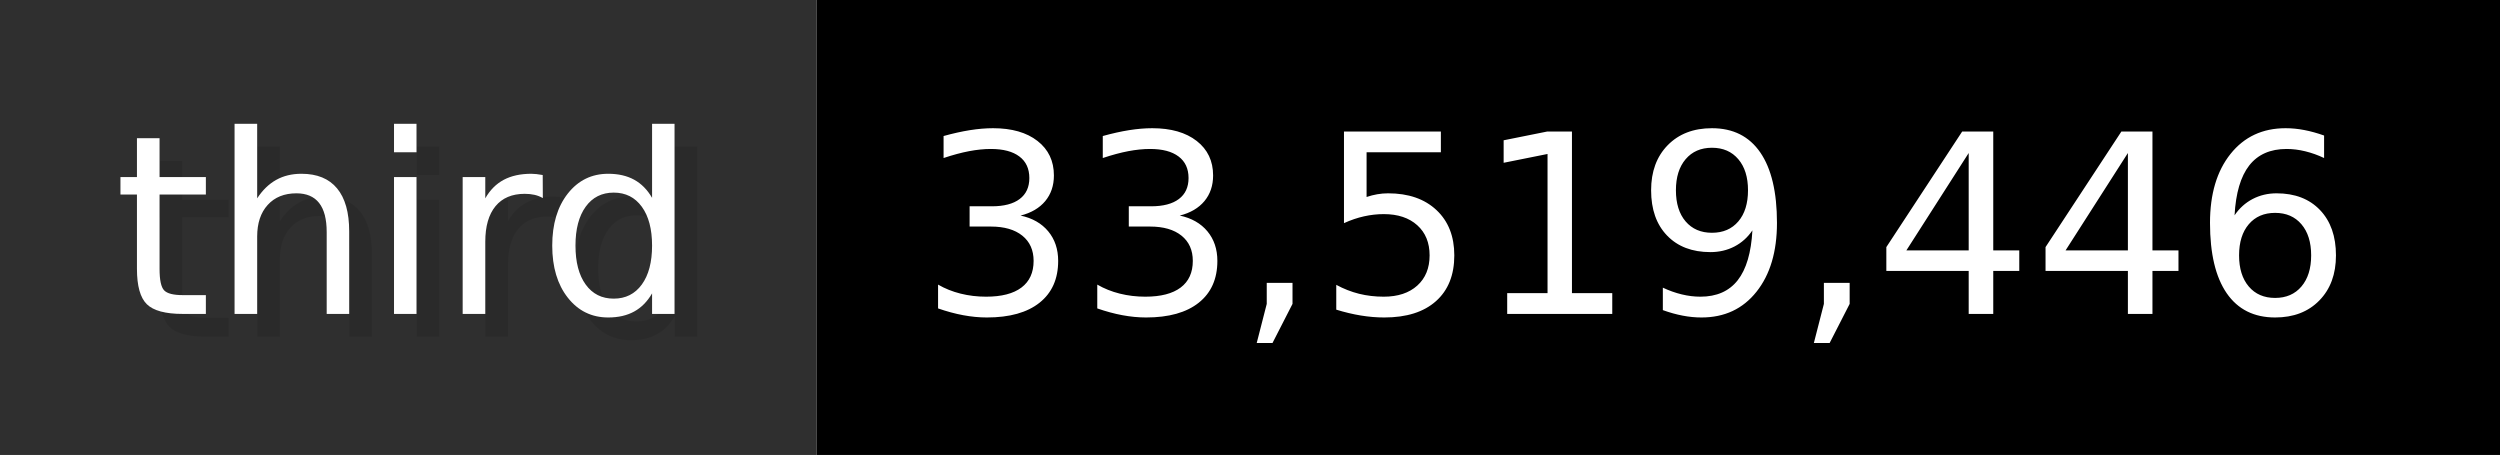
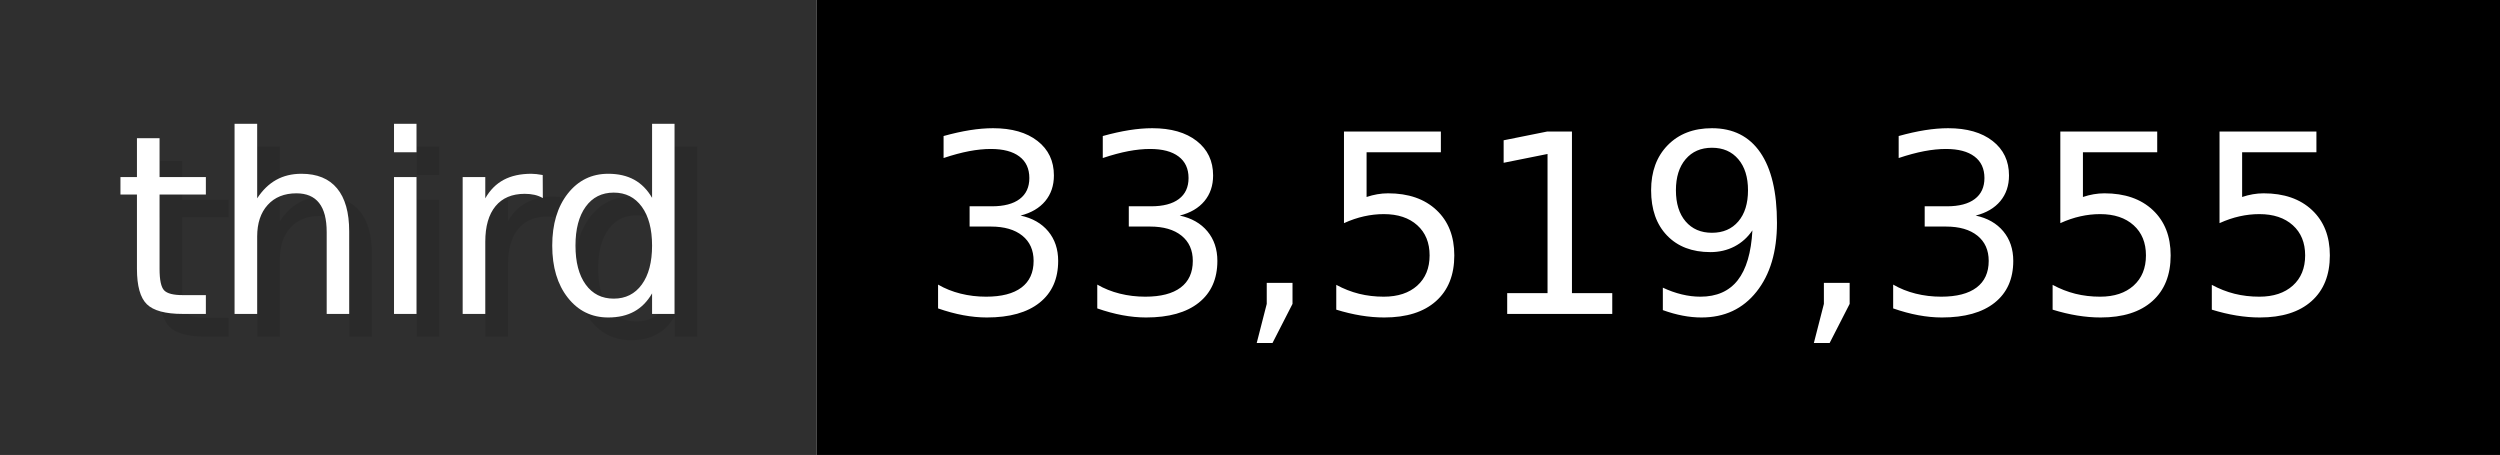
- <svg xmlns="http://www.w3.org/2000/svg" width="109.9" height="20" viewBox="0 0 1099 200" role="img" aria-label="third: 33,519,446">
+ <svg xmlns="http://www.w3.org/2000/svg" width="109.9" height="20" viewBox="0 0 1099 200" role="img" aria-label="third: 33,519,355">
  <g>
    <rect fill="#2F2F2F" width="359" height="200" />
    <rect fill="#" x="359" width="740" height="200" />
  </g>
  <g aria-hidden="true" fill="#fff" text-anchor="start" font-family="Verdana,DejaVu Sans,sans-serif" font-size="110">
    <text x="60" y="148" textLength="259" fill="#000" opacity="0.1">third</text>
    <text x="50" y="138" textLength="259">third</text>
-     <text x="414" y="148" textLength="640" fill="#000" opacity="0.1">33,519,446</text>
-     <text x="404" y="138" textLength="640">33,519,446</text>
+     <text x="414" y="148" textLength="640" fill="#000" opacity="0.1">33,519,355</text>
+     <text x="404" y="138" textLength="640">33,519,355</text>
  </g>
</svg>
